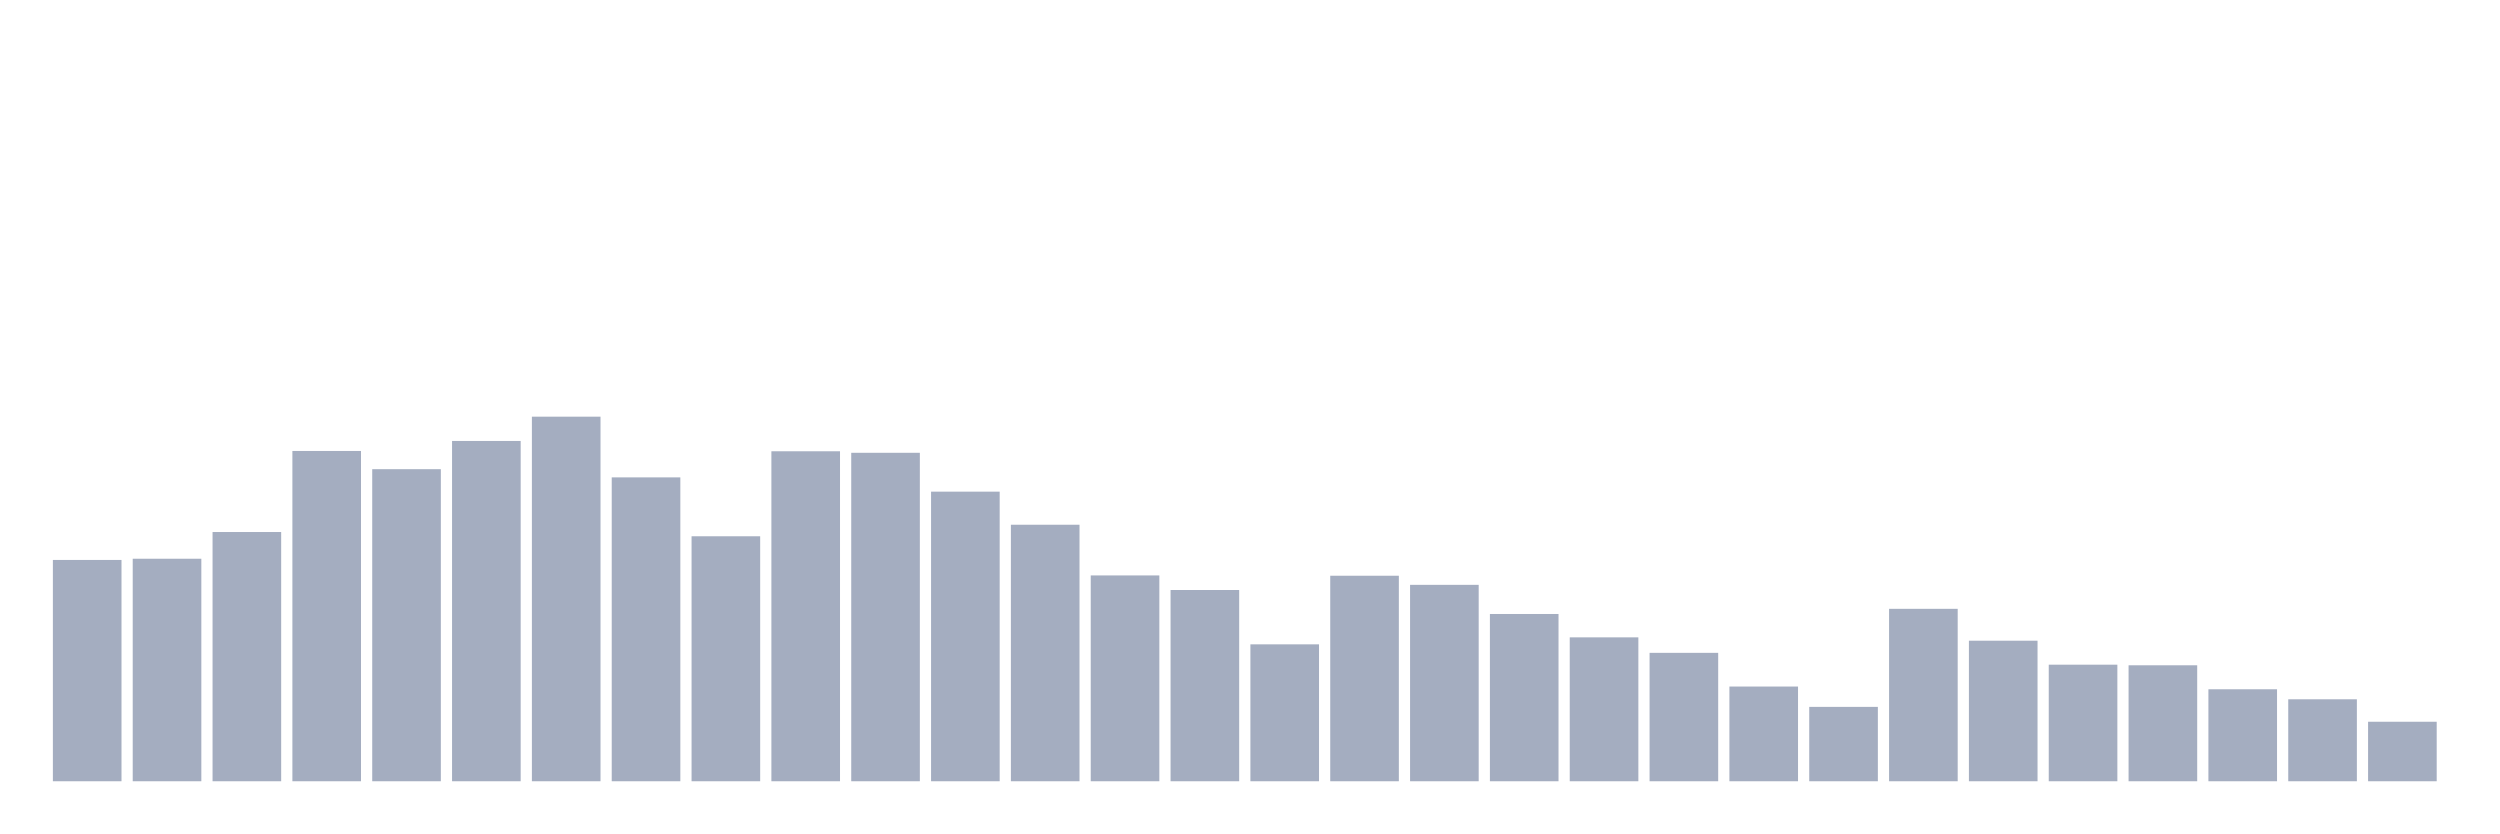
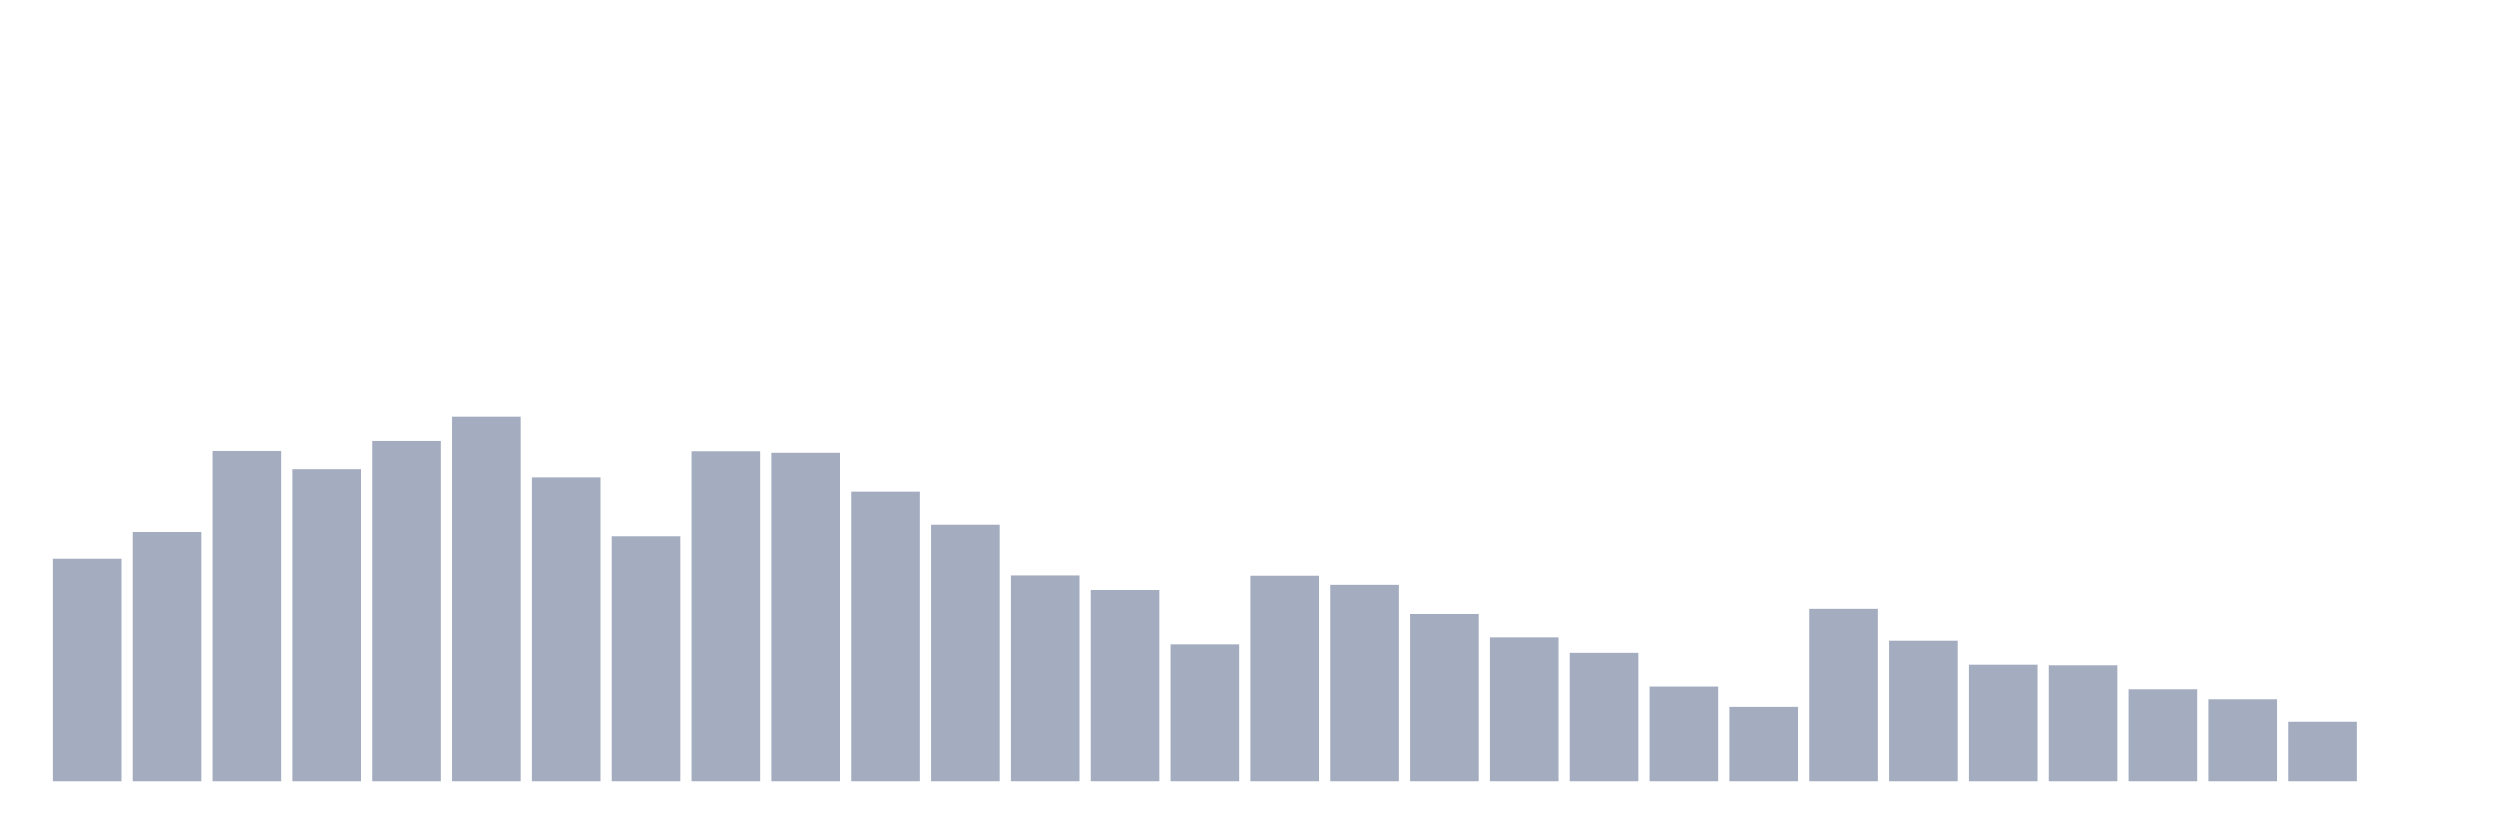
<svg xmlns="http://www.w3.org/2000/svg" viewBox="0 0 480 160">
  <g transform="translate(10,10)">
-     <rect class="bar" x="0.153" width="13.175" y="97.51" height="42.49" fill="rgb(164,173,192)" />
-     <rect class="bar" x="15.482" width="13.175" y="97.277" height="42.723" fill="rgb(164,173,192)" />
-     <rect class="bar" x="30.81" width="13.175" y="92.148" height="47.852" fill="rgb(164,173,192)" />
-     <rect class="bar" x="46.138" width="13.175" y="76.586" height="63.414" fill="rgb(164,173,192)" />
-     <rect class="bar" x="61.466" width="13.175" y="80.083" height="59.917" fill="rgb(164,173,192)" />
-     <rect class="bar" x="76.794" width="13.175" y="74.663" height="65.337" fill="rgb(164,173,192)" />
-     <rect class="bar" x="92.123" width="13.175" y="70" height="70" fill="rgb(164,173,192)" />
-     <rect class="bar" x="107.451" width="13.175" y="81.657" height="58.343" fill="rgb(164,173,192)" />
-     <rect class="bar" x="122.779" width="13.175" y="92.964" height="47.036" fill="rgb(164,173,192)" />
-     <rect class="bar" x="138.107" width="13.175" y="76.644" height="63.356" fill="rgb(164,173,192)" />
-     <rect class="bar" x="153.436" width="13.175" y="76.936" height="63.064" fill="rgb(164,173,192)" />
-     <rect class="bar" x="168.764" width="13.175" y="84.396" height="55.604" fill="rgb(164,173,192)" />
-     <rect class="bar" x="184.092" width="13.175" y="90.749" height="49.251" fill="rgb(164,173,192)" />
-     <rect class="bar" x="199.42" width="13.175" y="100.483" height="39.517" fill="rgb(164,173,192)" />
-     <rect class="bar" x="214.748" width="13.175" y="103.281" height="36.719" fill="rgb(164,173,192)" />
-     <rect class="bar" x="230.077" width="13.175" y="113.714" height="26.286" fill="rgb(164,173,192)" />
-     <rect class="bar" x="245.405" width="13.175" y="100.541" height="39.459" fill="rgb(164,173,192)" />
-     <rect class="bar" x="260.733" width="13.175" y="102.29" height="37.71" fill="rgb(164,173,192)" />
-     <rect class="bar" x="276.061" width="13.175" y="107.885" height="32.115" fill="rgb(164,173,192)" />
-     <rect class="bar" x="291.39" width="13.175" y="112.373" height="27.627" fill="rgb(164,173,192)" />
-     <rect class="bar" x="306.718" width="13.175" y="115.346" height="24.654" fill="rgb(164,173,192)" />
-     <rect class="bar" x="322.046" width="13.175" y="121.815" height="18.185" fill="rgb(164,173,192)" />
-     <rect class="bar" x="337.374" width="13.175" y="125.72" height="14.28" fill="rgb(164,173,192)" />
-     <rect class="bar" x="352.702" width="13.175" y="106.894" height="33.106" fill="rgb(164,173,192)" />
-     <rect class="bar" x="368.031" width="13.175" y="113.014" height="26.986" fill="rgb(164,173,192)" />
-     <rect class="bar" x="383.359" width="13.175" y="117.619" height="22.381" fill="rgb(164,173,192)" />
-     <rect class="bar" x="398.687" width="13.175" y="117.735" height="22.265" fill="rgb(164,173,192)" />
-     <rect class="bar" x="414.015" width="13.175" y="122.34" height="17.66" fill="rgb(164,173,192)" />
-     <rect class="bar" x="429.344" width="13.175" y="124.263" height="15.737" fill="rgb(164,173,192)" />
-     <rect class="bar" x="444.672" width="13.175" y="128.576" height="11.424" fill="rgb(164,173,192)" />
+     <rect class="bar" x="0.153" width="13.175" y="97.277" height="42.723" fill="rgb(164,173,192)" />
+     <rect class="bar" x="15.482" width="13.175" y="92.148" height="47.852" fill="rgb(164,173,192)" />
+     <rect class="bar" x="30.81" width="13.175" y="76.586" height="63.414" fill="rgb(164,173,192)" />
+     <rect class="bar" x="46.138" width="13.175" y="80.083" height="59.917" fill="rgb(164,173,192)" />
+     <rect class="bar" x="61.466" width="13.175" y="74.663" height="65.337" fill="rgb(164,173,192)" />
+     <rect class="bar" x="76.794" width="13.175" y="70" height="70" fill="rgb(164,173,192)" />
+     <rect class="bar" x="92.123" width="13.175" y="81.657" height="58.343" fill="rgb(164,173,192)" />
+     <rect class="bar" x="107.451" width="13.175" y="92.964" height="47.036" fill="rgb(164,173,192)" />
+     <rect class="bar" x="122.779" width="13.175" y="76.644" height="63.356" fill="rgb(164,173,192)" />
+     <rect class="bar" x="138.107" width="13.175" y="76.936" height="63.064" fill="rgb(164,173,192)" />
+     <rect class="bar" x="153.436" width="13.175" y="84.396" height="55.604" fill="rgb(164,173,192)" />
+     <rect class="bar" x="168.764" width="13.175" y="90.749" height="49.251" fill="rgb(164,173,192)" />
+     <rect class="bar" x="184.092" width="13.175" y="100.483" height="39.517" fill="rgb(164,173,192)" />
+     <rect class="bar" x="199.42" width="13.175" y="103.281" height="36.719" fill="rgb(164,173,192)" />
+     <rect class="bar" x="214.748" width="13.175" y="113.714" height="26.286" fill="rgb(164,173,192)" />
+     <rect class="bar" x="230.077" width="13.175" y="100.541" height="39.459" fill="rgb(164,173,192)" />
+     <rect class="bar" x="245.405" width="13.175" y="102.29" height="37.71" fill="rgb(164,173,192)" />
+     <rect class="bar" x="260.733" width="13.175" y="107.885" height="32.115" fill="rgb(164,173,192)" />
+     <rect class="bar" x="276.061" width="13.175" y="112.373" height="27.627" fill="rgb(164,173,192)" />
+     <rect class="bar" x="291.39" width="13.175" y="115.346" height="24.654" fill="rgb(164,173,192)" />
+     <rect class="bar" x="306.718" width="13.175" y="121.815" height="18.185" fill="rgb(164,173,192)" />
+     <rect class="bar" x="322.046" width="13.175" y="125.72" height="14.28" fill="rgb(164,173,192)" />
+     <rect class="bar" x="337.374" width="13.175" y="106.894" height="33.106" fill="rgb(164,173,192)" />
+     <rect class="bar" x="352.702" width="13.175" y="113.014" height="26.986" fill="rgb(164,173,192)" />
+     <rect class="bar" x="368.031" width="13.175" y="117.619" height="22.381" fill="rgb(164,173,192)" />
+     <rect class="bar" x="383.359" width="13.175" y="117.735" height="22.265" fill="rgb(164,173,192)" />
+     <rect class="bar" x="398.687" width="13.175" y="122.34" height="17.66" fill="rgb(164,173,192)" />
+     <rect class="bar" x="414.015" width="13.175" y="124.263" height="15.737" fill="rgb(164,173,192)" />
+     <rect class="bar" x="429.344" width="13.175" y="128.576" height="11.424" fill="rgb(164,173,192)" />
+     <rect class="bar" x="444.672" width="13.175" y="140" height="0" fill="rgb(164,173,192)" />
  </g>
</svg>
